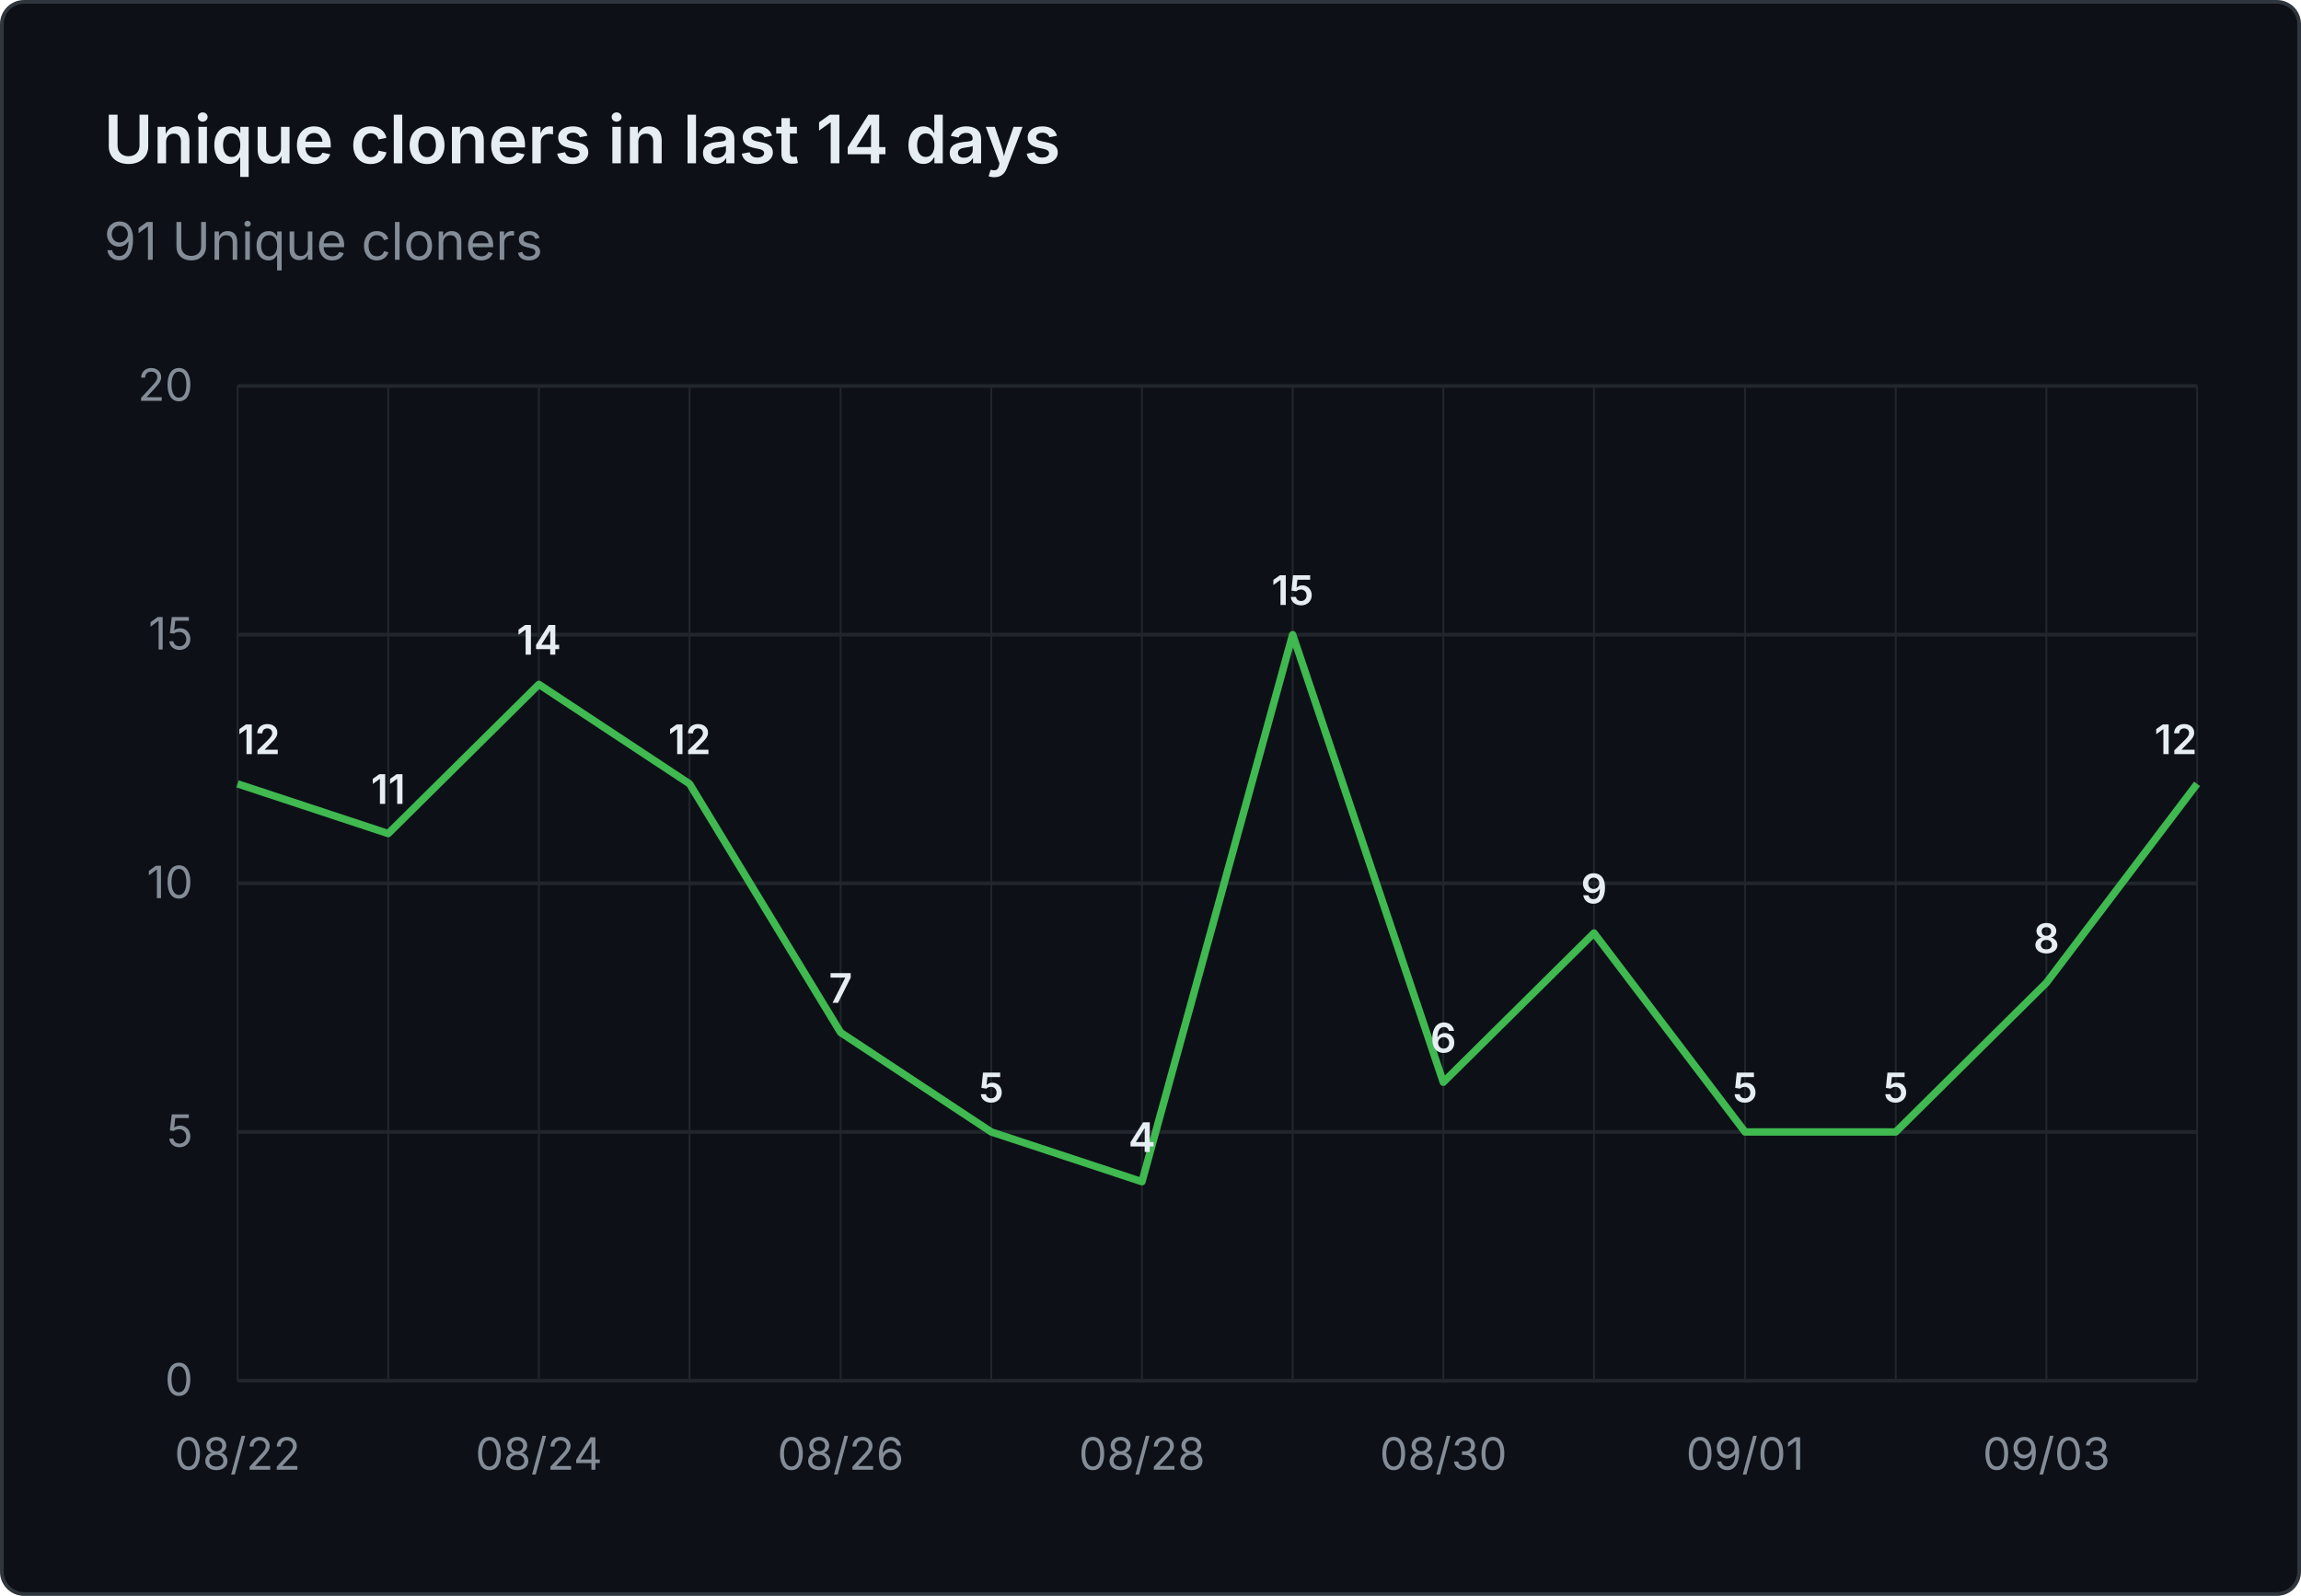
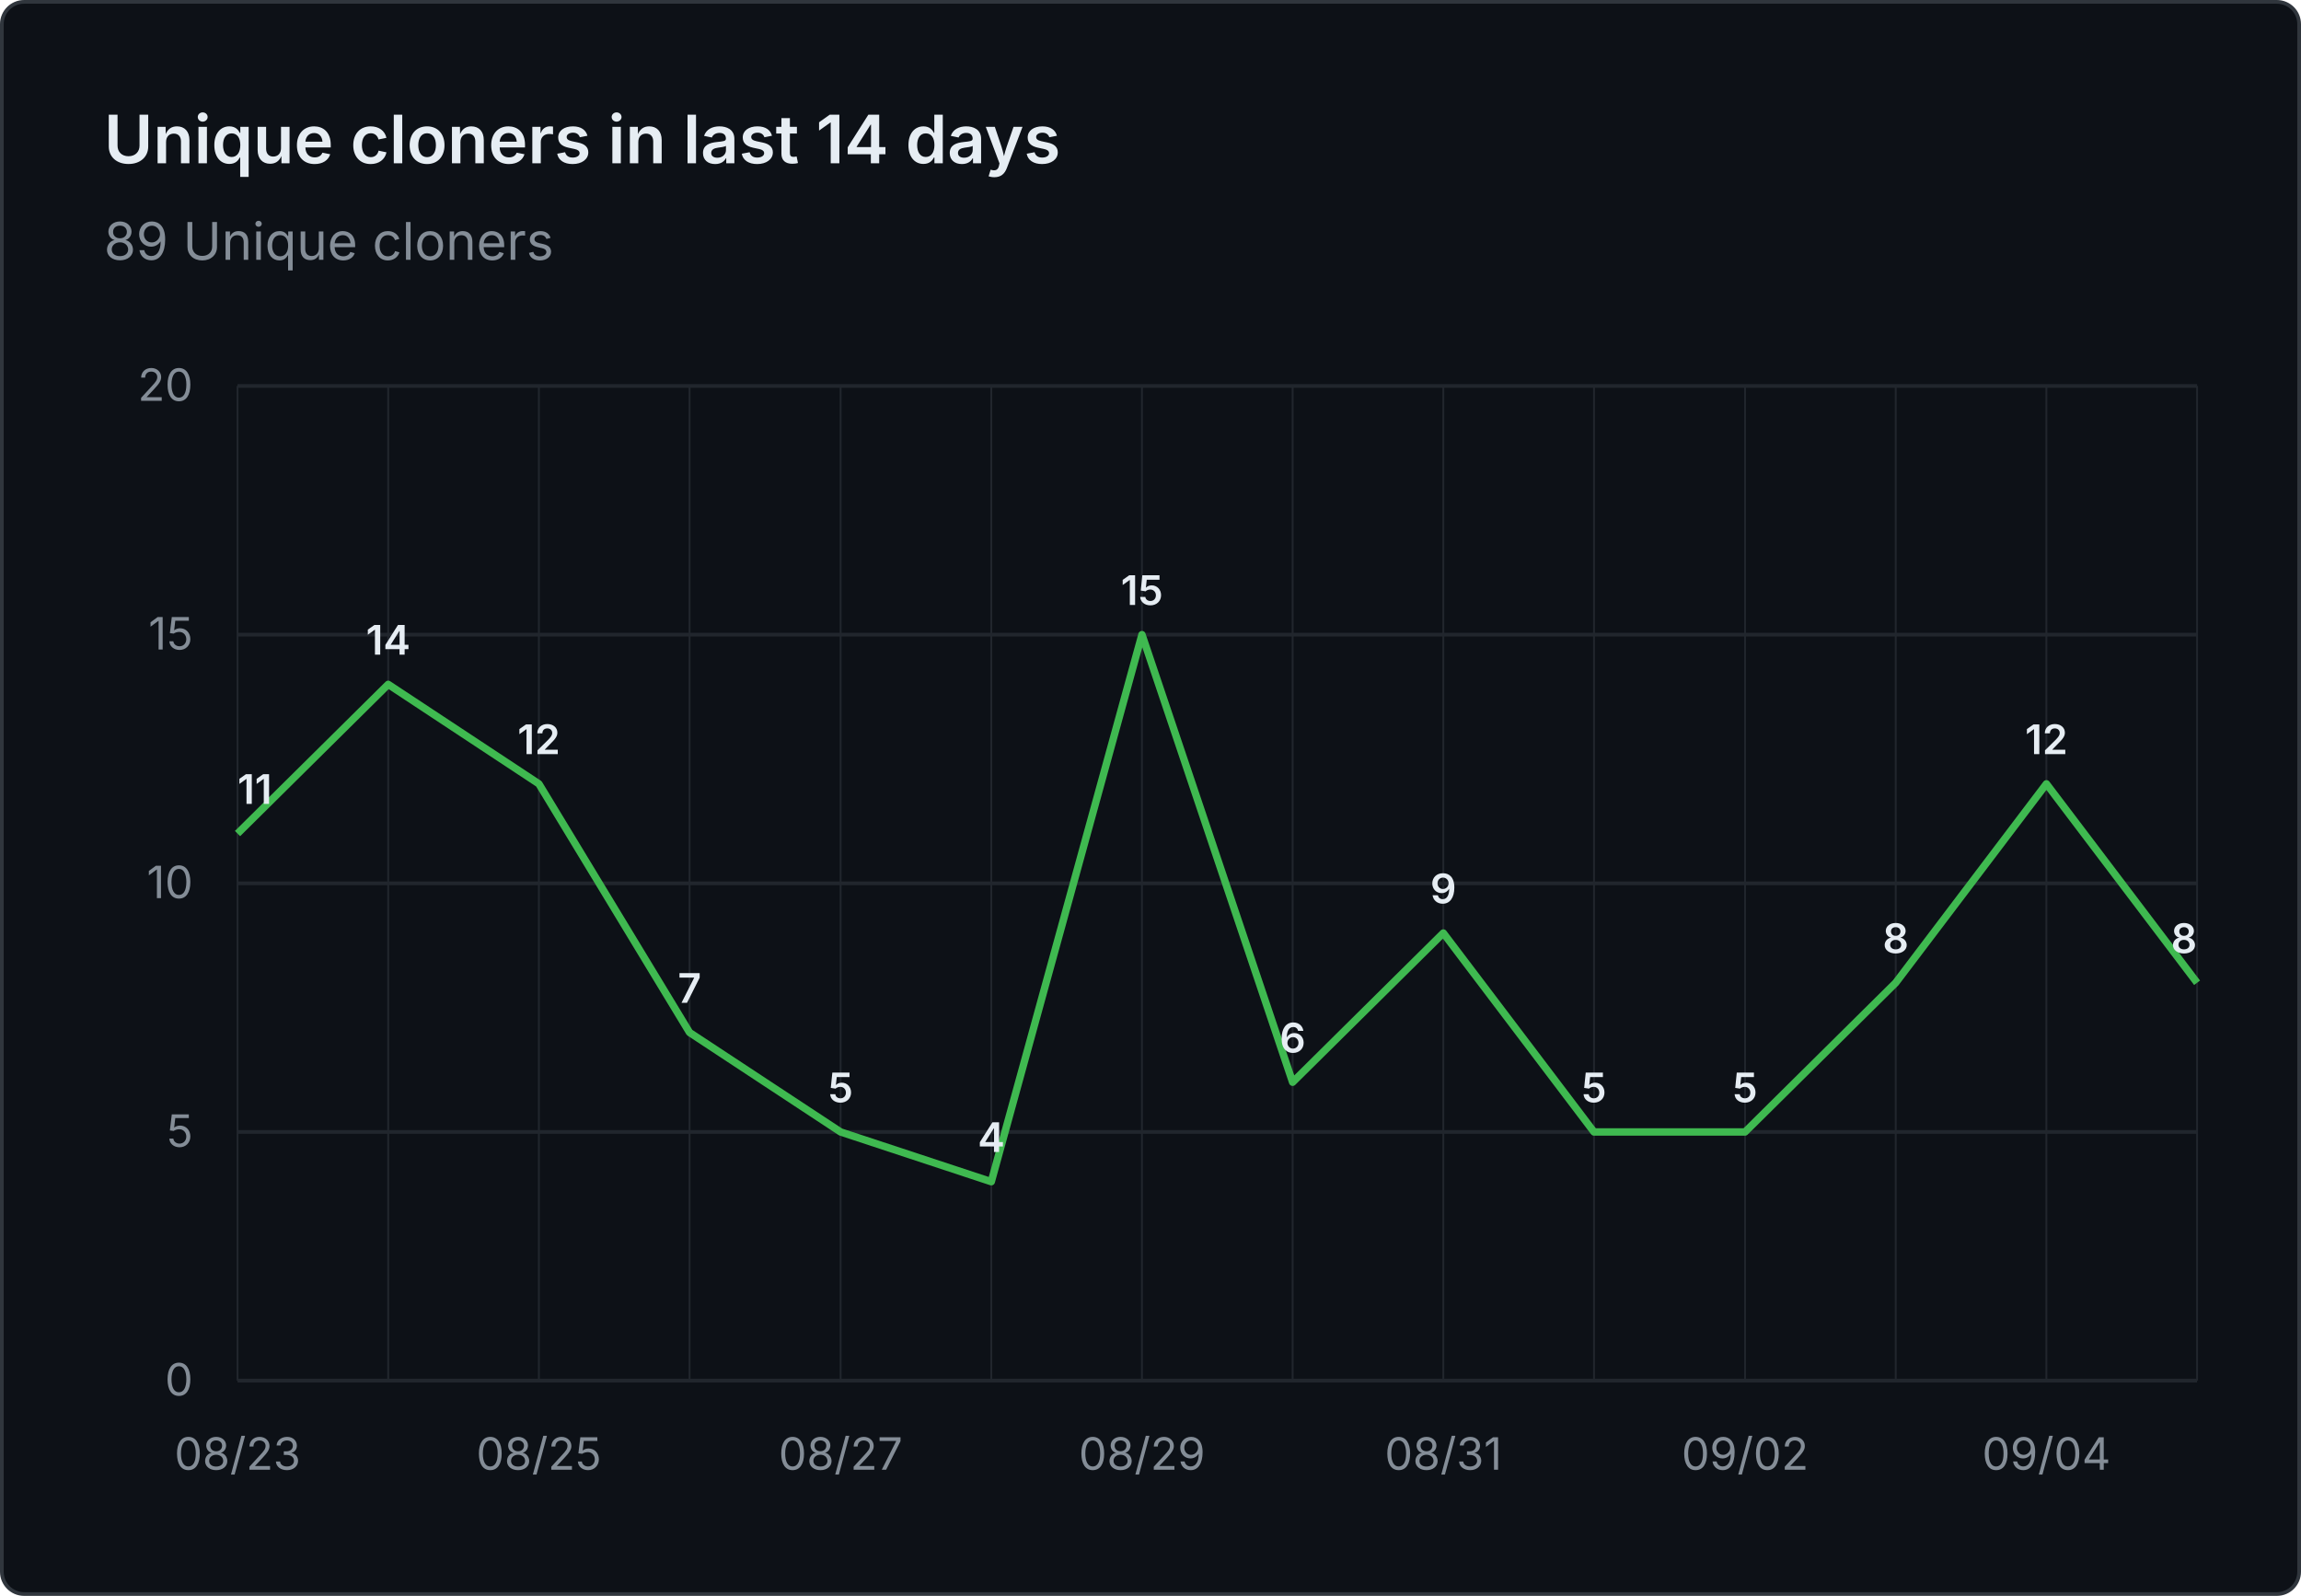
- <svg xmlns="http://www.w3.org/2000/svg" viewBox="0 0 620 430" width="620" height="430" role="img" aria-label="Unique cloners in last 14 days: 91 Unique cloners">
+ <svg xmlns="http://www.w3.org/2000/svg" viewBox="0 0 620 430" width="620" height="430" role="img" aria-label="Unique cloners in last 14 days: 89 Unique cloners">
  <rect x="0.5" y="0.5" width="619" height="429" fill="#0d1117" stroke="#30363d" rx="6" />
  <g font-family="system-ui, -apple-system, 'Segoe UI', sans-serif">
    <text x="28" y="44" fill="#e6edf3" font-size="18" font-weight="600">Unique cloners in last 14 days</text>
-     <text x="28" y="70" fill="#848d97" font-size="14">91 Unique cloners</text>
+     <text x="28" y="70" fill="#848d97" font-size="14">89 Unique cloners</text>
    <line x1="64" y1="372.0" x2="592" y2="372.0" stroke="#21262d" stroke-width="1" />
    <text x="52" y="376.0" text-anchor="end" fill="#848d97" font-size="12">0</text>
    <line x1="64" y1="305.0" x2="592" y2="305.0" stroke="#21262d" stroke-width="1" />
    <text x="52" y="309.0" text-anchor="end" fill="#848d97" font-size="12">5</text>
    <line x1="64" y1="238.0" x2="592" y2="238.0" stroke="#21262d" stroke-width="1" />
    <text x="52" y="242.0" text-anchor="end" fill="#848d97" font-size="12">10</text>
    <line x1="64" y1="171.0" x2="592" y2="171.0" stroke="#21262d" stroke-width="1" />
    <text x="52" y="175.0" text-anchor="end" fill="#848d97" font-size="12">15</text>
    <line x1="64" y1="104.0" x2="592" y2="104.0" stroke="#21262d" stroke-width="1" />
    <text x="52" y="108.0" text-anchor="end" fill="#848d97" font-size="12">20</text>
    <line x1="64.0" y1="104" x2="64.0" y2="372" stroke="#21262d" stroke-width="0.5" />
    <line x1="104.6" y1="104" x2="104.6" y2="372" stroke="#21262d" stroke-width="0.5" />
    <line x1="145.2" y1="104" x2="145.2" y2="372" stroke="#21262d" stroke-width="0.5" />
    <line x1="185.8" y1="104" x2="185.8" y2="372" stroke="#21262d" stroke-width="0.5" />
    <line x1="226.5" y1="104" x2="226.5" y2="372" stroke="#21262d" stroke-width="0.5" />
    <line x1="267.1" y1="104" x2="267.1" y2="372" stroke="#21262d" stroke-width="0.5" />
    <line x1="307.7" y1="104" x2="307.7" y2="372" stroke="#21262d" stroke-width="0.5" />
    <line x1="348.3" y1="104" x2="348.3" y2="372" stroke="#21262d" stroke-width="0.5" />
    <line x1="388.9" y1="104" x2="388.9" y2="372" stroke="#21262d" stroke-width="0.5" />
    <line x1="429.5" y1="104" x2="429.5" y2="372" stroke="#21262d" stroke-width="0.5" />
    <line x1="470.2" y1="104" x2="470.2" y2="372" stroke="#21262d" stroke-width="0.5" />
    <line x1="510.8" y1="104" x2="510.8" y2="372" stroke="#21262d" stroke-width="0.5" />
    <line x1="551.4" y1="104" x2="551.4" y2="372" stroke="#21262d" stroke-width="0.5" />
    <line x1="592.0" y1="104" x2="592.0" y2="372" stroke="#21262d" stroke-width="0.5" />
-     <text x="64.0" y="396" text-anchor="middle" fill="#848d97" font-size="12">08/22</text>
-     <text x="145.2" y="396" text-anchor="middle" fill="#848d97" font-size="12">08/24</text>
-     <text x="226.5" y="396" text-anchor="middle" fill="#848d97" font-size="12">08/26</text>
-     <text x="307.7" y="396" text-anchor="middle" fill="#848d97" font-size="12">08/28</text>
-     <text x="388.9" y="396" text-anchor="middle" fill="#848d97" font-size="12">08/30</text>
-     <text x="470.2" y="396" text-anchor="middle" fill="#848d97" font-size="12">09/01</text>
-     <text x="551.4" y="396" text-anchor="middle" fill="#848d97" font-size="12">09/03</text>
-     <path d="M 64.0 211.2 L 104.6 224.6 L 145.2 184.4 L 185.8 211.2 L 226.5 278.2 L 267.1 305.0 L 307.7 318.4 L 348.3 171.0 L 388.9 291.6 L 429.5 251.4 L 470.2 305.0 L 510.8 305.0 L 551.4 264.8 L 592.0 211.2" fill="none" stroke="#3fb950" stroke-width="2" stroke-linejoin="round" />
-     <text x="64.0" y="203.2" text-anchor="start" fill="#e6edf3" font-size="11" font-weight="600">12</text>
-     <text x="104.6" y="216.6" text-anchor="middle" fill="#e6edf3" font-size="11" font-weight="600">11</text>
-     <text x="145.2" y="176.4" text-anchor="middle" fill="#e6edf3" font-size="11" font-weight="600">14</text>
-     <text x="185.8" y="203.2" text-anchor="middle" fill="#e6edf3" font-size="11" font-weight="600">12</text>
-     <text x="226.5" y="270.2" text-anchor="middle" fill="#e6edf3" font-size="11" font-weight="600">7</text>
-     <text x="267.1" y="297.0" text-anchor="middle" fill="#e6edf3" font-size="11" font-weight="600">5</text>
-     <text x="307.7" y="310.4" text-anchor="middle" fill="#e6edf3" font-size="11" font-weight="600">4</text>
-     <text x="348.3" y="163.0" text-anchor="middle" fill="#e6edf3" font-size="11" font-weight="600">15</text>
-     <text x="388.9" y="283.6" text-anchor="middle" fill="#e6edf3" font-size="11" font-weight="600">6</text>
-     <text x="429.5" y="243.4" text-anchor="middle" fill="#e6edf3" font-size="11" font-weight="600">9</text>
+     <text x="64.0" y="396" text-anchor="middle" fill="#848d97" font-size="12">08/23</text>
+     <text x="145.2" y="396" text-anchor="middle" fill="#848d97" font-size="12">08/25</text>
+     <text x="226.5" y="396" text-anchor="middle" fill="#848d97" font-size="12">08/27</text>
+     <text x="307.7" y="396" text-anchor="middle" fill="#848d97" font-size="12">08/29</text>
+     <text x="388.9" y="396" text-anchor="middle" fill="#848d97" font-size="12">08/31</text>
+     <text x="470.2" y="396" text-anchor="middle" fill="#848d97" font-size="12">09/02</text>
+     <text x="551.4" y="396" text-anchor="middle" fill="#848d97" font-size="12">09/04</text>
+     <path d="M 64.0 224.6 L 104.6 184.4 L 145.2 211.2 L 185.8 278.2 L 226.5 305.0 L 267.1 318.4 L 307.7 171.0 L 348.3 291.6 L 388.9 251.4 L 429.5 305.0 L 470.2 305.0 L 510.8 264.8 L 551.4 211.2 L 592.0 264.8" fill="none" stroke="#3fb950" stroke-width="2" stroke-linejoin="round" />
+     <text x="64.0" y="216.6" text-anchor="start" fill="#e6edf3" font-size="11" font-weight="600">11</text>
+     <text x="104.6" y="176.4" text-anchor="middle" fill="#e6edf3" font-size="11" font-weight="600">14</text>
+     <text x="145.2" y="203.2" text-anchor="middle" fill="#e6edf3" font-size="11" font-weight="600">12</text>
+     <text x="185.8" y="270.2" text-anchor="middle" fill="#e6edf3" font-size="11" font-weight="600">7</text>
+     <text x="226.5" y="297.0" text-anchor="middle" fill="#e6edf3" font-size="11" font-weight="600">5</text>
+     <text x="267.1" y="310.4" text-anchor="middle" fill="#e6edf3" font-size="11" font-weight="600">4</text>
+     <text x="307.7" y="163.0" text-anchor="middle" fill="#e6edf3" font-size="11" font-weight="600">15</text>
+     <text x="348.3" y="283.6" text-anchor="middle" fill="#e6edf3" font-size="11" font-weight="600">6</text>
+     <text x="388.9" y="243.4" text-anchor="middle" fill="#e6edf3" font-size="11" font-weight="600">9</text>
+     <text x="429.5" y="297.0" text-anchor="middle" fill="#e6edf3" font-size="11" font-weight="600">5</text>
    <text x="470.2" y="297.0" text-anchor="middle" fill="#e6edf3" font-size="11" font-weight="600">5</text>
-     <text x="510.8" y="297.0" text-anchor="middle" fill="#e6edf3" font-size="11" font-weight="600">5</text>
-     <text x="551.4" y="256.8" text-anchor="middle" fill="#e6edf3" font-size="11" font-weight="600">8</text>
-     <text x="592.0" y="203.2" text-anchor="end" fill="#e6edf3" font-size="11" font-weight="600">12</text>
+     <text x="510.8" y="256.8" text-anchor="middle" fill="#e6edf3" font-size="11" font-weight="600">8</text>
+     <text x="551.4" y="203.2" text-anchor="middle" fill="#e6edf3" font-size="11" font-weight="600">12</text>
+     <text x="592.0" y="256.8" text-anchor="end" fill="#e6edf3" font-size="11" font-weight="600">8</text>
  </g>
</svg>
